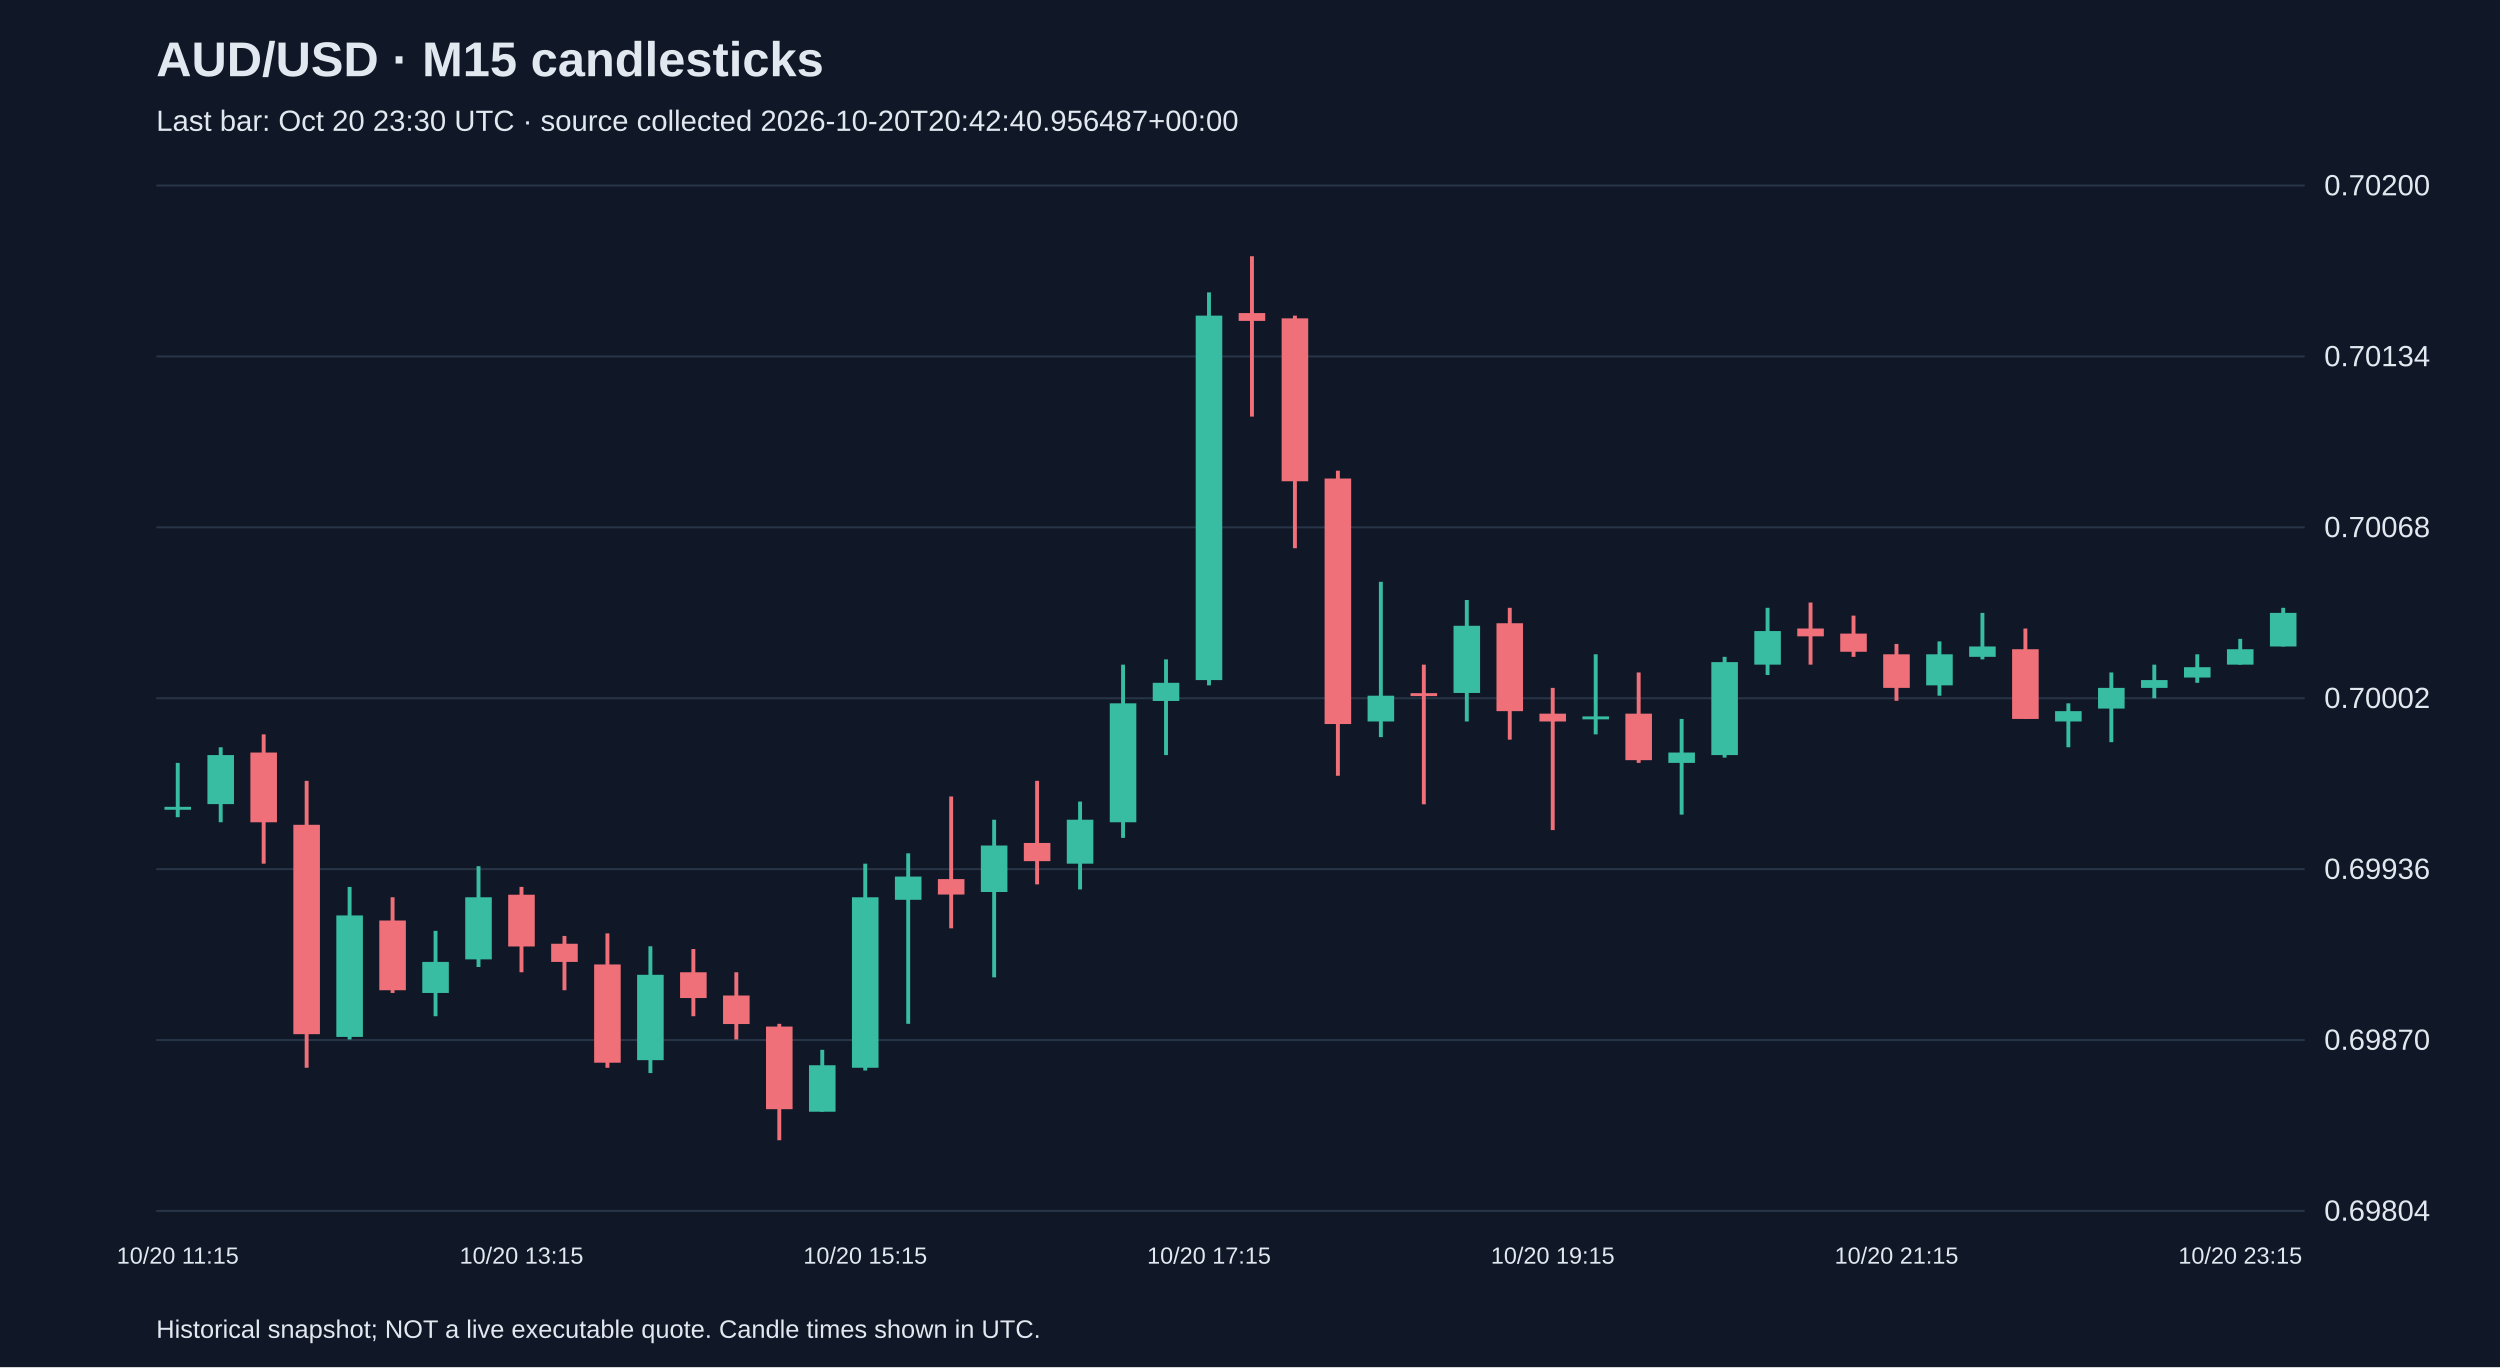
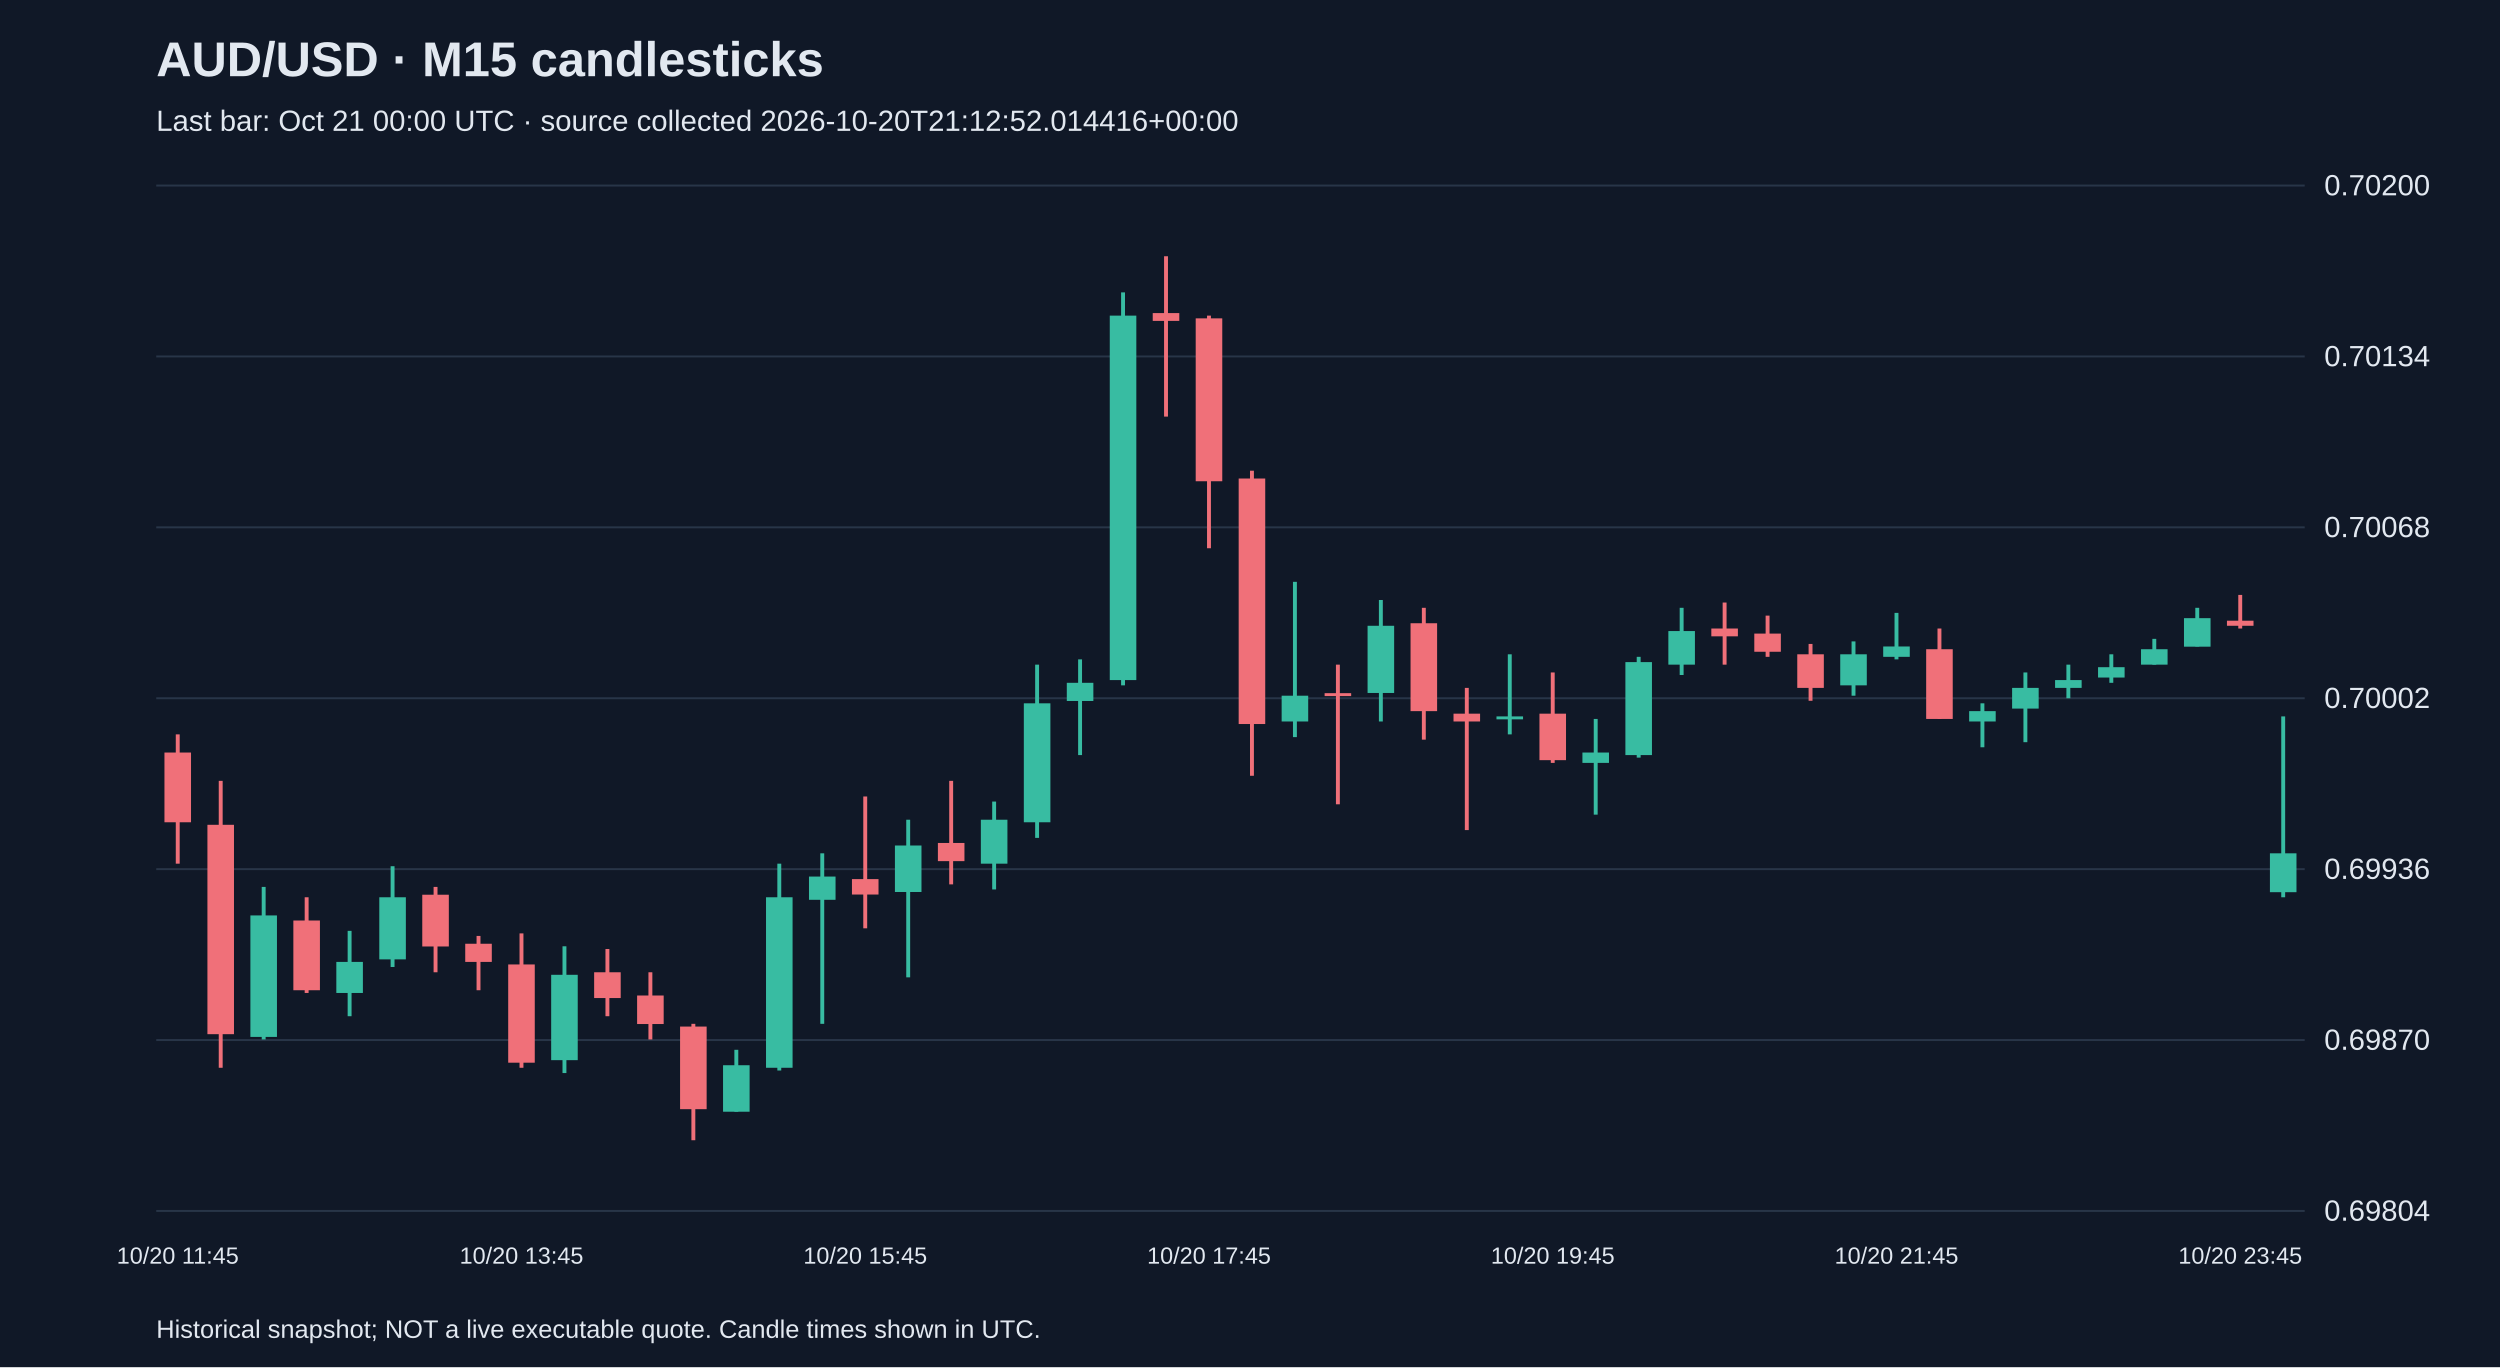
<svg xmlns="http://www.w3.org/2000/svg" viewBox="0 0 1280 700">
  <rect width="100%" height="100%" fill="#101827" />
  <style>text{font-family:Arial,sans-serif;fill:#e2e8f0}</style>
  <text x="80" y="39" font-size="25" font-weight="bold">AUD/USD · M15 candlesticks</text>
-   <text x="80" y="67" font-size="15" fill="#a6b1c5">Last bar: Oct 20 23:30 UTC · source collected 2026-10-20T20:42:40.956487+00:00</text>
+   <text x="80" y="67" font-size="15" fill="#a6b1c5">Last bar: Oct 21 00:00 UTC · source collected 2026-10-20T21:12:52.014416+00:00</text>
  <line x1="80" y1="620.0" x2="1180" y2="620.0" stroke="#283548" />
  <text x="1190" y="625.0" font-size="15">0.69804</text>
  <line x1="80" y1="532.5" x2="1180" y2="532.5" stroke="#283548" />
  <text x="1190" y="537.5" font-size="15">0.69870</text>
  <line x1="80" y1="445.0" x2="1180" y2="445.0" stroke="#283548" />
  <text x="1190" y="450.0" font-size="15">0.69936</text>
  <line x1="80" y1="357.5" x2="1180" y2="357.5" stroke="#283548" />
  <text x="1190" y="362.5" font-size="15">0.70002</text>
  <line x1="80" y1="270.0" x2="1180" y2="270.0" stroke="#283548" />
  <text x="1190" y="275.0" font-size="15">0.70068</text>
  <line x1="80" y1="182.5" x2="1180" y2="182.5" stroke="#283548" />
  <text x="1190" y="187.5" font-size="15">0.70134</text>
  <line x1="80" y1="95.0" x2="1180" y2="95.0" stroke="#283548" />
  <text x="1190" y="100.0" font-size="15">0.70200</text>
-   <line x1="91.0" y1="390.6" x2="91.0" y2="418.4" stroke="#38bca2" stroke-width="2" />
-   <rect x="84.2" y="413.1" width="13.6" height="1.5" fill="#38bca2" />
-   <text x="91.0" y="647" text-anchor="middle" font-size="12">10/20 11:15</text>
-   <line x1="113.0" y1="382.6" x2="113.0" y2="421.0" stroke="#38bca2" stroke-width="2" />
-   <rect x="106.2" y="386.6" width="13.6" height="25.1" fill="#38bca2" />
-   <line x1="135.0" y1="376.0" x2="135.0" y2="442.2" stroke="#f07079" stroke-width="2" />
-   <rect x="128.2" y="385.3" width="13.6" height="35.7" fill="#f07079" />
-   <line x1="157.0" y1="399.8" x2="157.0" y2="546.7" stroke="#f07079" stroke-width="2" />
-   <rect x="150.2" y="422.3" width="13.6" height="107.2" fill="#f07079" />
-   <line x1="179.0" y1="454.1" x2="179.0" y2="532.2" stroke="#38bca2" stroke-width="2" />
-   <rect x="172.2" y="468.7" width="13.6" height="62.2" fill="#38bca2" />
-   <line x1="201.0" y1="459.4" x2="201.0" y2="508.4" stroke="#f07079" stroke-width="2" />
-   <rect x="194.2" y="471.3" width="13.6" height="35.7" fill="#f07079" />
-   <line x1="223.0" y1="476.6" x2="223.0" y2="520.3" stroke="#38bca2" stroke-width="2" />
-   <rect x="216.2" y="492.5" width="13.6" height="15.9" fill="#38bca2" />
-   <line x1="245.0" y1="443.5" x2="245.0" y2="495.1" stroke="#38bca2" stroke-width="2" />
-   <rect x="238.2" y="459.4" width="13.6" height="31.8" fill="#38bca2" />
-   <line x1="267.0" y1="454.1" x2="267.0" y2="497.8" stroke="#f07079" stroke-width="2" />
-   <rect x="260.2" y="458.1" width="13.6" height="26.5" fill="#f07079" />
-   <text x="267.0" y="647" text-anchor="middle" font-size="12">10/20 13:15</text>
-   <line x1="289.0" y1="479.2" x2="289.0" y2="507.0" stroke="#f07079" stroke-width="2" />
-   <rect x="282.2" y="483.2" width="13.6" height="9.3" fill="#f07079" />
-   <line x1="311.0" y1="477.9" x2="311.0" y2="546.7" stroke="#f07079" stroke-width="2" />
-   <rect x="304.2" y="493.8" width="13.6" height="50.3" fill="#f07079" />
-   <line x1="333.0" y1="484.5" x2="333.0" y2="549.4" stroke="#38bca2" stroke-width="2" />
-   <rect x="326.2" y="499.1" width="13.6" height="43.7" fill="#38bca2" />
-   <line x1="355.0" y1="485.9" x2="355.0" y2="520.3" stroke="#f07079" stroke-width="2" />
-   <rect x="348.2" y="497.8" width="13.6" height="13.2" fill="#f07079" />
-   <line x1="377.0" y1="497.8" x2="377.0" y2="532.2" stroke="#f07079" stroke-width="2" />
-   <rect x="370.2" y="509.7" width="13.6" height="14.6" fill="#f07079" />
-   <line x1="399.0" y1="524.2" x2="399.0" y2="583.8" stroke="#f07079" stroke-width="2" />
-   <rect x="392.2" y="525.6" width="13.6" height="42.3" fill="#f07079" />
-   <line x1="421.0" y1="537.5" x2="421.0" y2="569.2" stroke="#38bca2" stroke-width="2" />
-   <rect x="414.2" y="545.4" width="13.6" height="23.8" fill="#38bca2" />
-   <line x1="443.0" y1="442.2" x2="443.0" y2="548.1" stroke="#38bca2" stroke-width="2" />
-   <rect x="436.2" y="459.4" width="13.6" height="87.3" fill="#38bca2" />
-   <text x="443.0" y="647" text-anchor="middle" font-size="12">10/20 15:15</text>
-   <line x1="465.0" y1="436.9" x2="465.0" y2="524.2" stroke="#38bca2" stroke-width="2" />
-   <rect x="458.2" y="448.8" width="13.6" height="11.9" fill="#38bca2" />
-   <line x1="487.0" y1="407.8" x2="487.0" y2="475.3" stroke="#f07079" stroke-width="2" />
-   <rect x="480.2" y="450.1" width="13.6" height="7.9" fill="#f07079" />
-   <line x1="509.0" y1="419.7" x2="509.0" y2="500.4" stroke="#38bca2" stroke-width="2" />
-   <rect x="502.2" y="432.9" width="13.6" height="23.8" fill="#38bca2" />
-   <line x1="531.0" y1="399.8" x2="531.0" y2="452.8" stroke="#f07079" stroke-width="2" />
-   <rect x="524.2" y="431.6" width="13.6" height="9.3" fill="#f07079" />
-   <line x1="553.0" y1="410.4" x2="553.0" y2="455.4" stroke="#38bca2" stroke-width="2" />
-   <rect x="546.2" y="419.7" width="13.6" height="22.5" fill="#38bca2" />
-   <line x1="575.0" y1="340.3" x2="575.0" y2="429.0" stroke="#38bca2" stroke-width="2" />
-   <rect x="568.2" y="360.1" width="13.6" height="60.9" fill="#38bca2" />
-   <line x1="597.0" y1="337.6" x2="597.0" y2="386.6" stroke="#38bca2" stroke-width="2" />
-   <rect x="590.2" y="349.6" width="13.6" height="9.3" fill="#38bca2" />
-   <line x1="619.0" y1="149.7" x2="619.0" y2="350.9" stroke="#38bca2" stroke-width="2" />
-   <rect x="612.2" y="161.6" width="13.6" height="186.6" fill="#38bca2" />
-   <text x="619.0" y="647" text-anchor="middle" font-size="12">10/20 17:15</text>
-   <line x1="641.0" y1="131.2" x2="641.0" y2="213.3" stroke="#f07079" stroke-width="2" />
-   <rect x="634.2" y="160.3" width="13.6" height="4.0" fill="#f07079" />
-   <line x1="663.0" y1="161.6" x2="663.0" y2="280.7" stroke="#f07079" stroke-width="2" />
-   <rect x="656.2" y="163.0" width="13.6" height="83.4" fill="#f07079" />
-   <line x1="685.0" y1="241.0" x2="685.0" y2="397.2" stroke="#f07079" stroke-width="2" />
-   <rect x="678.2" y="245.0" width="13.6" height="125.7" fill="#f07079" />
-   <line x1="707.0" y1="297.9" x2="707.0" y2="377.4" stroke="#38bca2" stroke-width="2" />
-   <rect x="700.2" y="356.2" width="13.6" height="13.2" fill="#38bca2" />
-   <line x1="729.0" y1="340.3" x2="729.0" y2="411.8" stroke="#f07079" stroke-width="2" />
-   <rect x="722.2" y="354.9" width="13.6" height="1.5" fill="#f07079" />
-   <line x1="751.0" y1="307.2" x2="751.0" y2="369.4" stroke="#38bca2" stroke-width="2" />
-   <rect x="744.2" y="320.4" width="13.6" height="34.4" fill="#38bca2" />
-   <line x1="773.0" y1="311.2" x2="773.0" y2="378.7" stroke="#f07079" stroke-width="2" />
-   <rect x="766.2" y="319.1" width="13.6" height="45.0" fill="#f07079" />
-   <line x1="795.0" y1="352.2" x2="795.0" y2="425.0" stroke="#f07079" stroke-width="2" />
-   <rect x="788.2" y="365.4" width="13.6" height="4.0" fill="#f07079" />
-   <text x="795.0" y="647" text-anchor="middle" font-size="12">10/20 19:15</text>
-   <line x1="817.0" y1="335.0" x2="817.0" y2="376.0" stroke="#38bca2" stroke-width="2" />
-   <rect x="810.2" y="366.8" width="13.6" height="1.5" fill="#38bca2" />
-   <line x1="839.0" y1="344.3" x2="839.0" y2="390.6" stroke="#f07079" stroke-width="2" />
-   <rect x="832.2" y="365.4" width="13.6" height="23.8" fill="#f07079" />
-   <line x1="861.0" y1="368.1" x2="861.0" y2="417.1" stroke="#38bca2" stroke-width="2" />
-   <rect x="854.2" y="385.3" width="13.6" height="5.3" fill="#38bca2" />
-   <line x1="883.0" y1="336.3" x2="883.0" y2="387.9" stroke="#38bca2" stroke-width="2" />
-   <rect x="876.2" y="339.0" width="13.6" height="47.6" fill="#38bca2" />
-   <line x1="905.0" y1="311.2" x2="905.0" y2="345.6" stroke="#38bca2" stroke-width="2" />
-   <rect x="898.2" y="323.1" width="13.6" height="17.2" fill="#38bca2" />
-   <line x1="927.0" y1="308.5" x2="927.0" y2="340.3" stroke="#f07079" stroke-width="2" />
-   <rect x="920.2" y="321.8" width="13.6" height="4.0" fill="#f07079" />
-   <line x1="949.0" y1="315.2" x2="949.0" y2="336.3" stroke="#f07079" stroke-width="2" />
-   <rect x="942.2" y="324.4" width="13.6" height="9.3" fill="#f07079" />
-   <line x1="971.0" y1="329.7" x2="971.0" y2="358.8" stroke="#f07079" stroke-width="2" />
-   <rect x="964.2" y="335.0" width="13.6" height="17.2" fill="#f07079" />
-   <text x="971.0" y="647" text-anchor="middle" font-size="12">10/20 21:15</text>
-   <line x1="993.0" y1="328.4" x2="993.0" y2="356.2" stroke="#38bca2" stroke-width="2" />
-   <rect x="986.2" y="335.0" width="13.6" height="15.9" fill="#38bca2" />
-   <line x1="1015.0" y1="313.8" x2="1015.0" y2="337.6" stroke="#38bca2" stroke-width="2" />
-   <rect x="1008.2" y="331.0" width="13.6" height="5.3" fill="#38bca2" />
-   <line x1="1037.0" y1="321.8" x2="1037.0" y2="368.1" stroke="#f07079" stroke-width="2" />
-   <rect x="1030.2" y="332.4" width="13.6" height="35.7" fill="#f07079" />
-   <line x1="1059.0" y1="360.1" x2="1059.0" y2="382.6" stroke="#38bca2" stroke-width="2" />
-   <rect x="1052.2" y="364.1" width="13.6" height="5.3" fill="#38bca2" />
-   <line x1="1081.0" y1="344.3" x2="1081.0" y2="380.0" stroke="#38bca2" stroke-width="2" />
-   <rect x="1074.2" y="352.2" width="13.6" height="10.6" fill="#38bca2" />
-   <line x1="1103.0" y1="340.3" x2="1103.0" y2="357.5" stroke="#38bca2" stroke-width="2" />
-   <rect x="1096.2" y="348.2" width="13.6" height="4.0" fill="#38bca2" />
-   <line x1="1125.0" y1="335.0" x2="1125.0" y2="349.6" stroke="#38bca2" stroke-width="2" />
-   <rect x="1118.2" y="341.6" width="13.6" height="5.3" fill="#38bca2" />
-   <line x1="1147.0" y1="327.1" x2="1147.0" y2="340.3" stroke="#38bca2" stroke-width="2" />
-   <rect x="1140.2" y="332.4" width="13.6" height="7.9" fill="#38bca2" />
-   <text x="1147.0" y="647" text-anchor="middle" font-size="12">10/20 23:15</text>
-   <line x1="1169.0" y1="311.2" x2="1169.0" y2="331.0" stroke="#38bca2" stroke-width="2" />
-   <rect x="1162.2" y="313.8" width="13.6" height="17.2" fill="#38bca2" />
+   <line x1="91.0" y1="376.0" x2="91.0" y2="442.2" stroke="#f07079" stroke-width="2" />
+   <rect x="84.2" y="385.3" width="13.6" height="35.7" fill="#f07079" />
+   <text x="91.0" y="647" text-anchor="middle" font-size="12">10/20 11:45</text>
+   <line x1="113.0" y1="399.8" x2="113.0" y2="546.7" stroke="#f07079" stroke-width="2" />
+   <rect x="106.2" y="422.3" width="13.6" height="107.2" fill="#f07079" />
+   <line x1="135.0" y1="454.1" x2="135.0" y2="532.2" stroke="#38bca2" stroke-width="2" />
+   <rect x="128.2" y="468.7" width="13.6" height="62.2" fill="#38bca2" />
+   <line x1="157.0" y1="459.4" x2="157.0" y2="508.4" stroke="#f07079" stroke-width="2" />
+   <rect x="150.2" y="471.3" width="13.6" height="35.7" fill="#f07079" />
+   <line x1="179.0" y1="476.6" x2="179.0" y2="520.3" stroke="#38bca2" stroke-width="2" />
+   <rect x="172.2" y="492.5" width="13.6" height="15.9" fill="#38bca2" />
+   <line x1="201.0" y1="443.5" x2="201.0" y2="495.1" stroke="#38bca2" stroke-width="2" />
+   <rect x="194.2" y="459.4" width="13.6" height="31.8" fill="#38bca2" />
+   <line x1="223.0" y1="454.1" x2="223.0" y2="497.8" stroke="#f07079" stroke-width="2" />
+   <rect x="216.2" y="458.1" width="13.6" height="26.5" fill="#f07079" />
+   <line x1="245.0" y1="479.2" x2="245.0" y2="507.0" stroke="#f07079" stroke-width="2" />
+   <rect x="238.2" y="483.2" width="13.6" height="9.3" fill="#f07079" />
+   <line x1="267.0" y1="477.9" x2="267.0" y2="546.7" stroke="#f07079" stroke-width="2" />
+   <rect x="260.2" y="493.8" width="13.6" height="50.3" fill="#f07079" />
+   <text x="267.0" y="647" text-anchor="middle" font-size="12">10/20 13:45</text>
+   <line x1="289.0" y1="484.5" x2="289.0" y2="549.4" stroke="#38bca2" stroke-width="2" />
+   <rect x="282.2" y="499.1" width="13.6" height="43.7" fill="#38bca2" />
+   <line x1="311.0" y1="485.9" x2="311.0" y2="520.3" stroke="#f07079" stroke-width="2" />
+   <rect x="304.2" y="497.8" width="13.6" height="13.2" fill="#f07079" />
+   <line x1="333.0" y1="497.8" x2="333.0" y2="532.2" stroke="#f07079" stroke-width="2" />
+   <rect x="326.2" y="509.7" width="13.6" height="14.6" fill="#f07079" />
+   <line x1="355.0" y1="524.2" x2="355.0" y2="583.8" stroke="#f07079" stroke-width="2" />
+   <rect x="348.2" y="525.6" width="13.6" height="42.3" fill="#f07079" />
+   <line x1="377.0" y1="537.5" x2="377.0" y2="569.2" stroke="#38bca2" stroke-width="2" />
+   <rect x="370.2" y="545.4" width="13.6" height="23.8" fill="#38bca2" />
+   <line x1="399.0" y1="442.2" x2="399.0" y2="548.1" stroke="#38bca2" stroke-width="2" />
+   <rect x="392.2" y="459.4" width="13.6" height="87.3" fill="#38bca2" />
+   <line x1="421.0" y1="436.9" x2="421.0" y2="524.2" stroke="#38bca2" stroke-width="2" />
+   <rect x="414.2" y="448.8" width="13.6" height="11.9" fill="#38bca2" />
+   <line x1="443.0" y1="407.8" x2="443.0" y2="475.3" stroke="#f07079" stroke-width="2" />
+   <rect x="436.2" y="450.1" width="13.6" height="7.9" fill="#f07079" />
+   <text x="443.0" y="647" text-anchor="middle" font-size="12">10/20 15:45</text>
+   <line x1="465.0" y1="419.7" x2="465.0" y2="500.4" stroke="#38bca2" stroke-width="2" />
+   <rect x="458.2" y="432.9" width="13.6" height="23.8" fill="#38bca2" />
+   <line x1="487.0" y1="399.8" x2="487.0" y2="452.8" stroke="#f07079" stroke-width="2" />
+   <rect x="480.2" y="431.6" width="13.6" height="9.3" fill="#f07079" />
+   <line x1="509.0" y1="410.4" x2="509.0" y2="455.4" stroke="#38bca2" stroke-width="2" />
+   <rect x="502.2" y="419.7" width="13.6" height="22.5" fill="#38bca2" />
+   <line x1="531.0" y1="340.3" x2="531.0" y2="429.0" stroke="#38bca2" stroke-width="2" />
+   <rect x="524.2" y="360.1" width="13.6" height="60.9" fill="#38bca2" />
+   <line x1="553.0" y1="337.6" x2="553.0" y2="386.6" stroke="#38bca2" stroke-width="2" />
+   <rect x="546.2" y="349.6" width="13.6" height="9.3" fill="#38bca2" />
+   <line x1="575.0" y1="149.7" x2="575.0" y2="350.9" stroke="#38bca2" stroke-width="2" />
+   <rect x="568.2" y="161.6" width="13.6" height="186.6" fill="#38bca2" />
+   <line x1="597.0" y1="131.2" x2="597.0" y2="213.3" stroke="#f07079" stroke-width="2" />
+   <rect x="590.2" y="160.3" width="13.6" height="4.0" fill="#f07079" />
+   <line x1="619.0" y1="161.6" x2="619.0" y2="280.7" stroke="#f07079" stroke-width="2" />
+   <rect x="612.2" y="163.0" width="13.6" height="83.4" fill="#f07079" />
+   <text x="619.0" y="647" text-anchor="middle" font-size="12">10/20 17:45</text>
+   <line x1="641.0" y1="241.0" x2="641.0" y2="397.2" stroke="#f07079" stroke-width="2" />
+   <rect x="634.2" y="245.0" width="13.6" height="125.7" fill="#f07079" />
+   <line x1="663.0" y1="297.9" x2="663.0" y2="377.4" stroke="#38bca2" stroke-width="2" />
+   <rect x="656.2" y="356.2" width="13.6" height="13.2" fill="#38bca2" />
+   <line x1="685.0" y1="340.3" x2="685.0" y2="411.8" stroke="#f07079" stroke-width="2" />
+   <rect x="678.2" y="354.9" width="13.6" height="1.5" fill="#f07079" />
+   <line x1="707.0" y1="307.2" x2="707.0" y2="369.4" stroke="#38bca2" stroke-width="2" />
+   <rect x="700.2" y="320.4" width="13.6" height="34.4" fill="#38bca2" />
+   <line x1="729.0" y1="311.2" x2="729.0" y2="378.7" stroke="#f07079" stroke-width="2" />
+   <rect x="722.2" y="319.1" width="13.6" height="45.0" fill="#f07079" />
+   <line x1="751.0" y1="352.2" x2="751.0" y2="425.0" stroke="#f07079" stroke-width="2" />
+   <rect x="744.2" y="365.4" width="13.6" height="4.0" fill="#f07079" />
+   <line x1="773.0" y1="335.0" x2="773.0" y2="376.0" stroke="#38bca2" stroke-width="2" />
+   <rect x="766.2" y="366.8" width="13.6" height="1.5" fill="#38bca2" />
+   <line x1="795.0" y1="344.3" x2="795.0" y2="390.6" stroke="#f07079" stroke-width="2" />
+   <rect x="788.2" y="365.4" width="13.6" height="23.8" fill="#f07079" />
+   <text x="795.0" y="647" text-anchor="middle" font-size="12">10/20 19:45</text>
+   <line x1="817.0" y1="368.1" x2="817.0" y2="417.1" stroke="#38bca2" stroke-width="2" />
+   <rect x="810.2" y="385.3" width="13.6" height="5.3" fill="#38bca2" />
+   <line x1="839.0" y1="336.3" x2="839.0" y2="387.9" stroke="#38bca2" stroke-width="2" />
+   <rect x="832.2" y="339.0" width="13.6" height="47.6" fill="#38bca2" />
+   <line x1="861.0" y1="311.2" x2="861.0" y2="345.6" stroke="#38bca2" stroke-width="2" />
+   <rect x="854.2" y="323.1" width="13.6" height="17.2" fill="#38bca2" />
+   <line x1="883.0" y1="308.5" x2="883.0" y2="340.3" stroke="#f07079" stroke-width="2" />
+   <rect x="876.2" y="321.8" width="13.6" height="4.0" fill="#f07079" />
+   <line x1="905.0" y1="315.2" x2="905.0" y2="336.3" stroke="#f07079" stroke-width="2" />
+   <rect x="898.2" y="324.4" width="13.6" height="9.3" fill="#f07079" />
+   <line x1="927.0" y1="329.7" x2="927.0" y2="358.8" stroke="#f07079" stroke-width="2" />
+   <rect x="920.2" y="335.0" width="13.6" height="17.2" fill="#f07079" />
+   <line x1="949.0" y1="328.4" x2="949.0" y2="356.2" stroke="#38bca2" stroke-width="2" />
+   <rect x="942.2" y="335.0" width="13.6" height="15.9" fill="#38bca2" />
+   <line x1="971.0" y1="313.8" x2="971.0" y2="337.6" stroke="#38bca2" stroke-width="2" />
+   <rect x="964.2" y="331.0" width="13.6" height="5.3" fill="#38bca2" />
+   <text x="971.0" y="647" text-anchor="middle" font-size="12">10/20 21:45</text>
+   <line x1="993.0" y1="321.8" x2="993.0" y2="368.1" stroke="#f07079" stroke-width="2" />
+   <rect x="986.2" y="332.4" width="13.6" height="35.7" fill="#f07079" />
+   <line x1="1015.0" y1="360.1" x2="1015.0" y2="382.6" stroke="#38bca2" stroke-width="2" />
+   <rect x="1008.2" y="364.1" width="13.6" height="5.3" fill="#38bca2" />
+   <line x1="1037.0" y1="344.3" x2="1037.0" y2="380.0" stroke="#38bca2" stroke-width="2" />
+   <rect x="1030.2" y="352.2" width="13.6" height="10.6" fill="#38bca2" />
+   <line x1="1059.0" y1="340.3" x2="1059.0" y2="357.5" stroke="#38bca2" stroke-width="2" />
+   <rect x="1052.2" y="348.2" width="13.6" height="4.0" fill="#38bca2" />
+   <line x1="1081.0" y1="335.0" x2="1081.0" y2="349.6" stroke="#38bca2" stroke-width="2" />
+   <rect x="1074.2" y="341.6" width="13.6" height="5.3" fill="#38bca2" />
+   <line x1="1103.0" y1="327.1" x2="1103.0" y2="340.3" stroke="#38bca2" stroke-width="2" />
+   <rect x="1096.2" y="332.4" width="13.6" height="7.9" fill="#38bca2" />
+   <line x1="1125.0" y1="311.2" x2="1125.0" y2="331.0" stroke="#38bca2" stroke-width="2" />
+   <rect x="1118.2" y="316.5" width="13.6" height="14.6" fill="#38bca2" />
+   <line x1="1147.0" y1="304.6" x2="1147.0" y2="321.8" stroke="#f07079" stroke-width="2" />
+   <rect x="1140.2" y="317.8" width="13.6" height="2.6" fill="#f07079" />
+   <text x="1147.0" y="647" text-anchor="middle" font-size="12">10/20 23:45</text>
+   <line x1="1169.0" y1="366.8" x2="1169.0" y2="459.4" stroke="#38bca2" stroke-width="2" />
+   <rect x="1162.2" y="436.9" width="13.6" height="19.9" fill="#38bca2" />
  <text x="80" y="685" font-size="13">Historical snapshot; NOT a live executable quote. Candle times shown in UTC.</text>
</svg>
